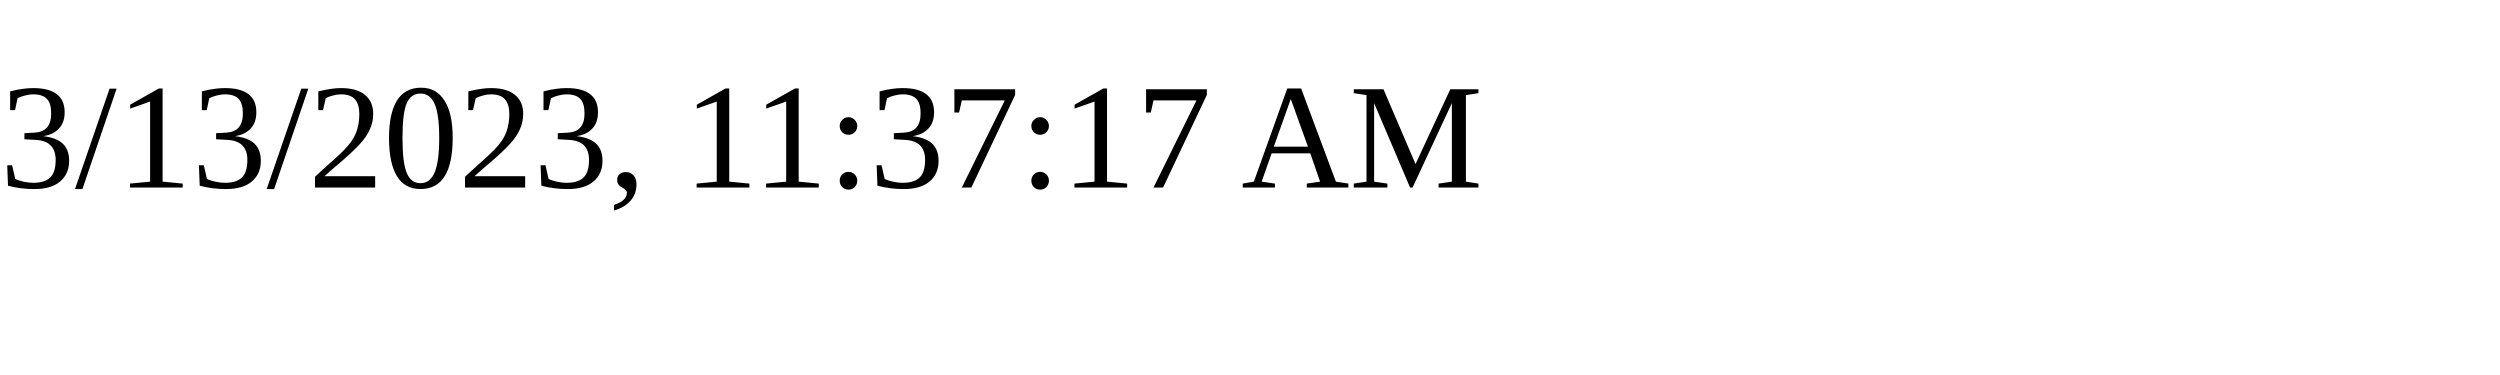
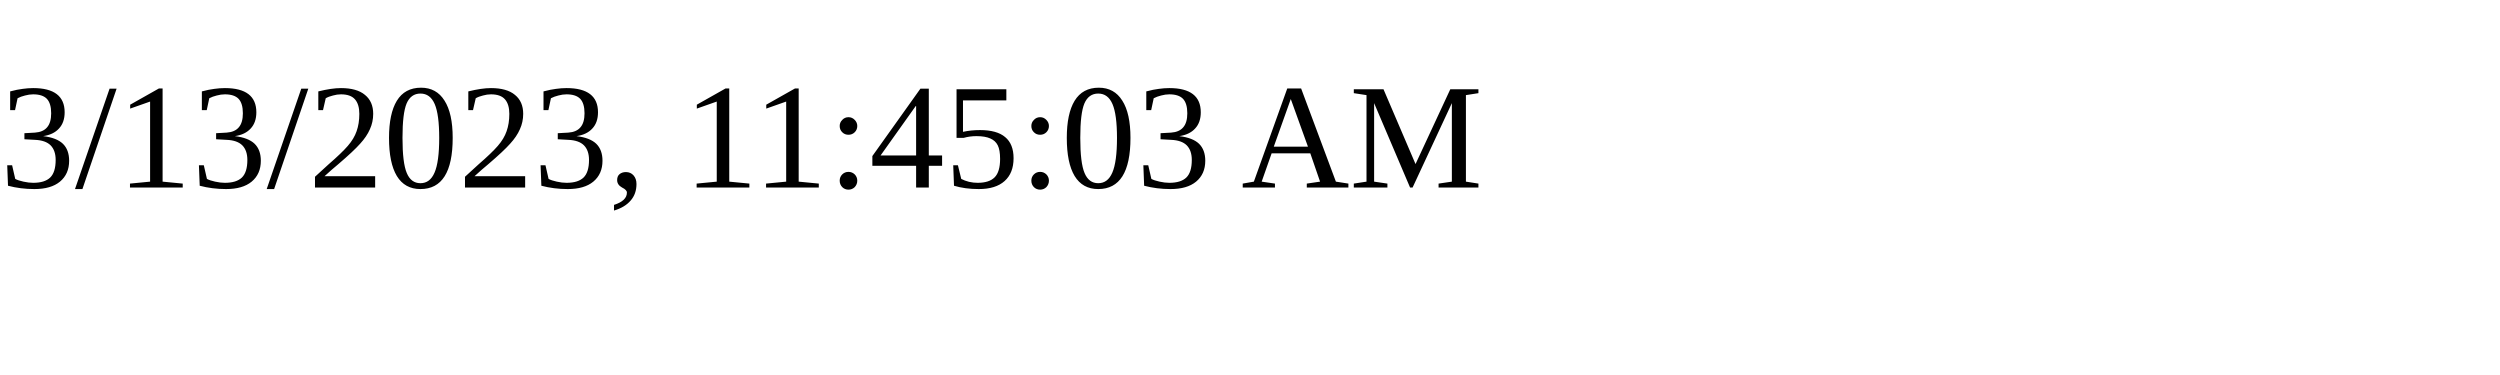
<svg xmlns="http://www.w3.org/2000/svg" height="30" width="200">
-   <text x="0" y="15">3/13/2023, 11:37:17 AM</text>
+   <text x="0" y="15">3/13/2023, 11:45:03 AM</text>
</svg>
